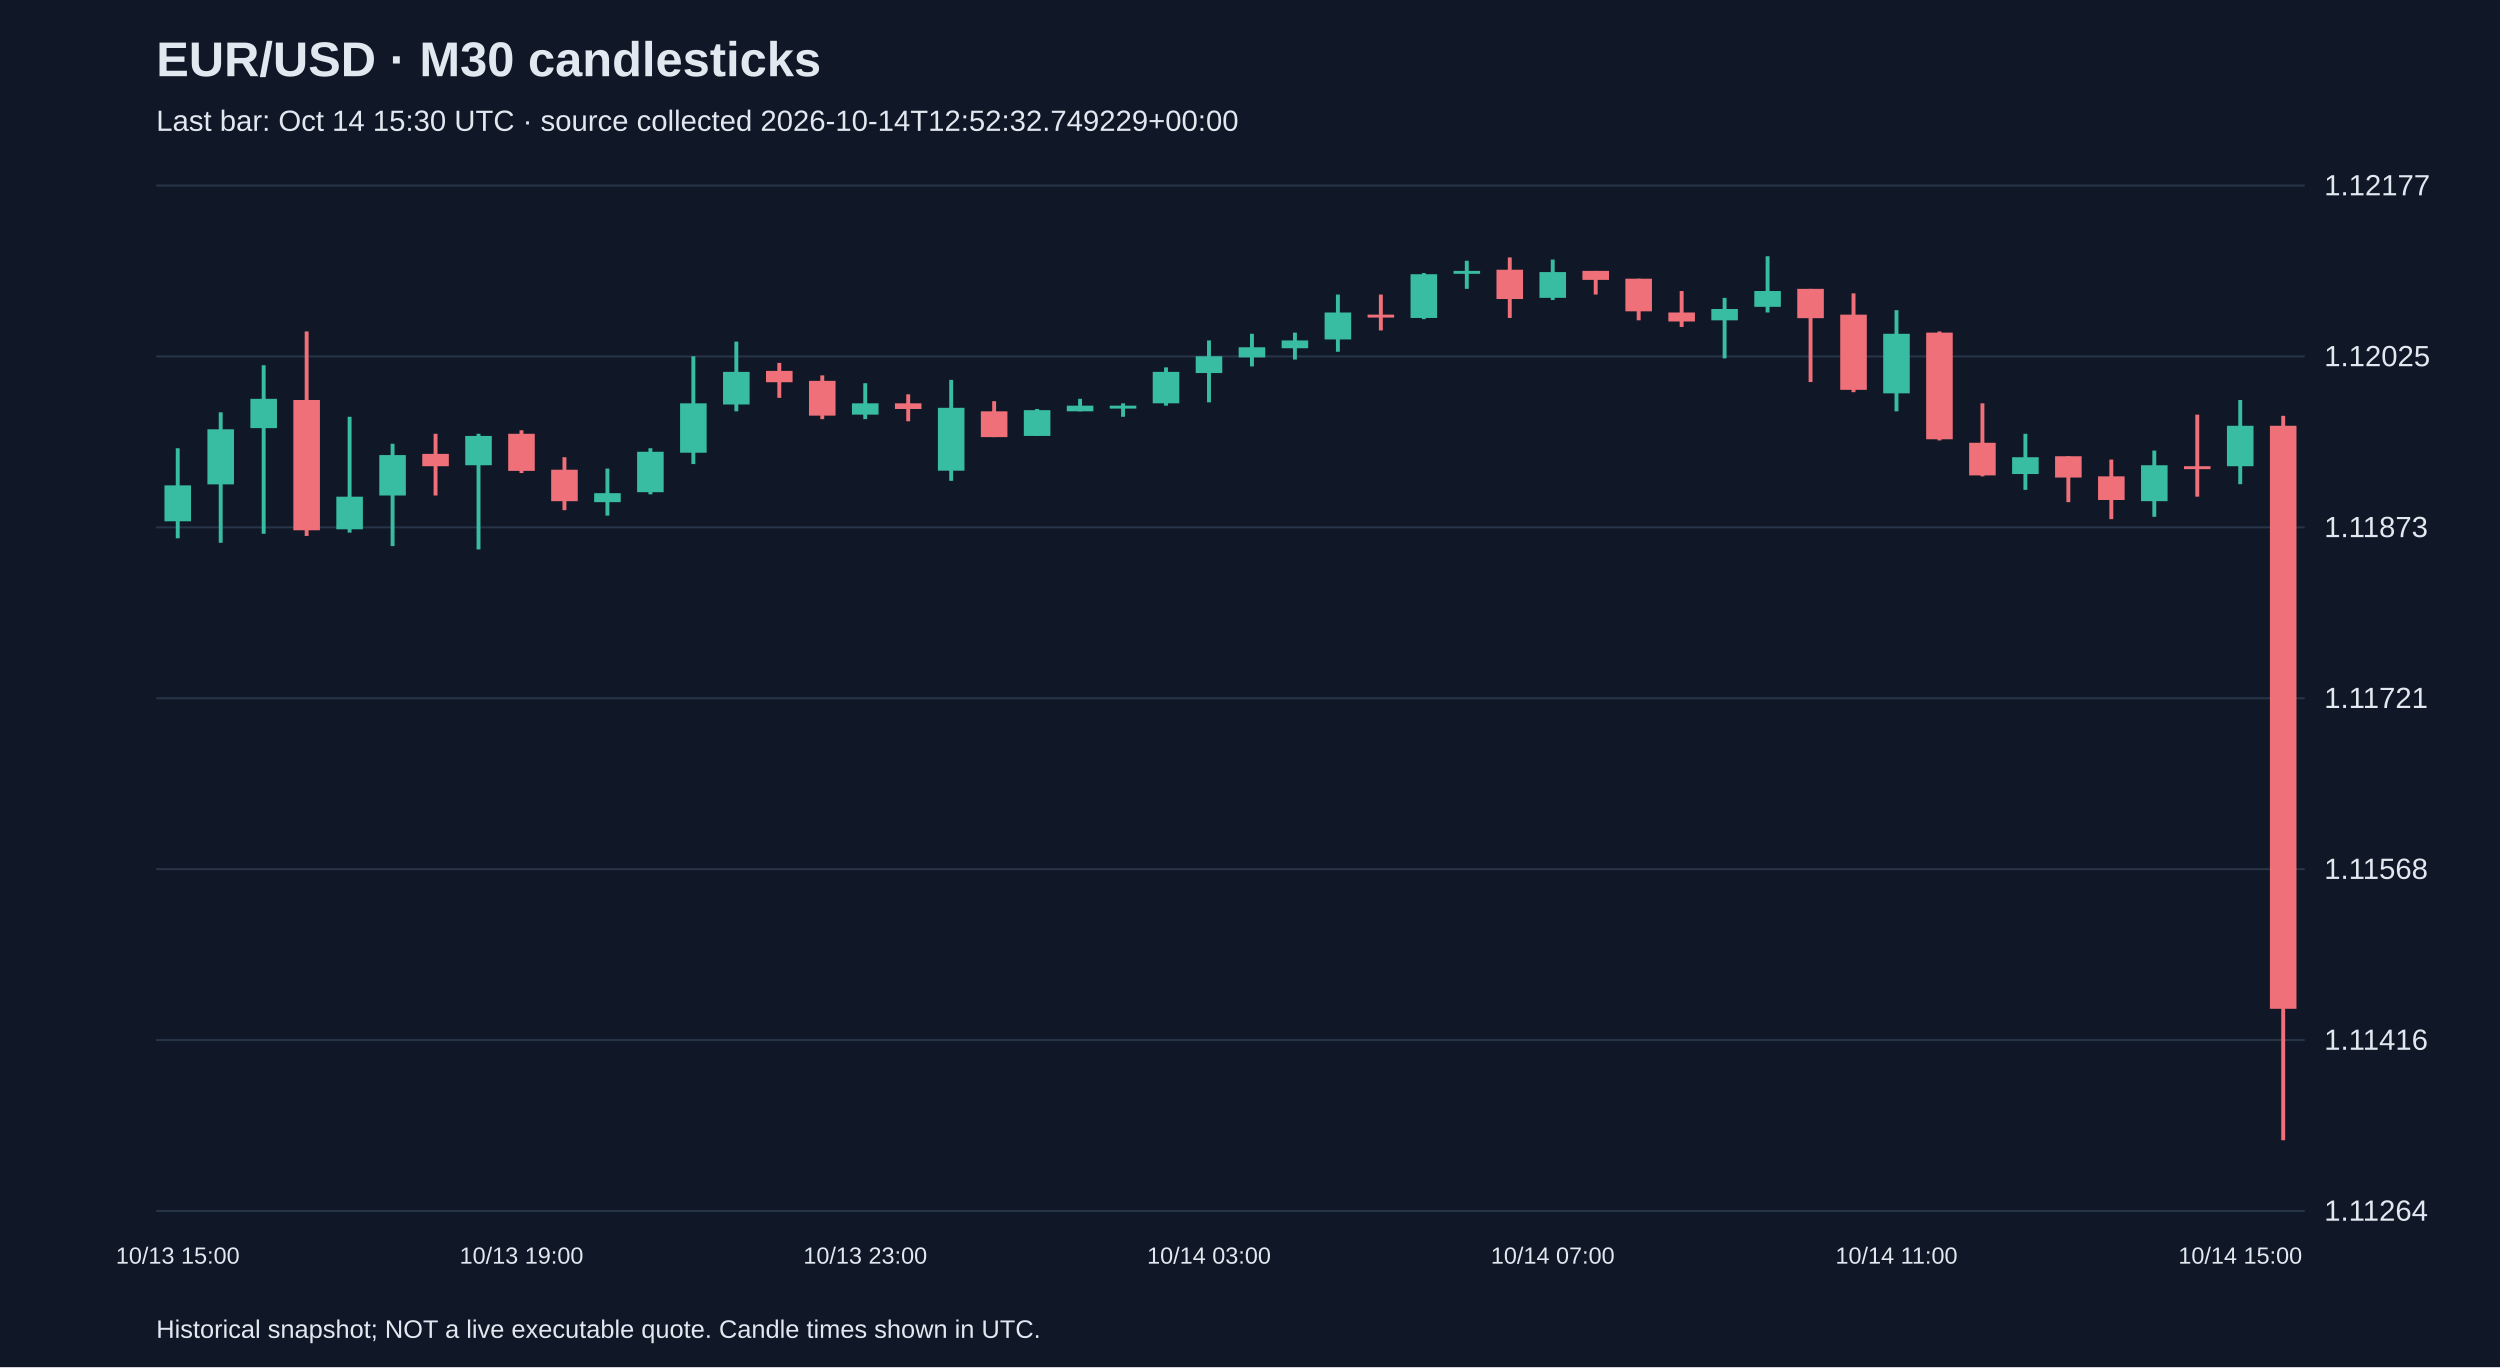
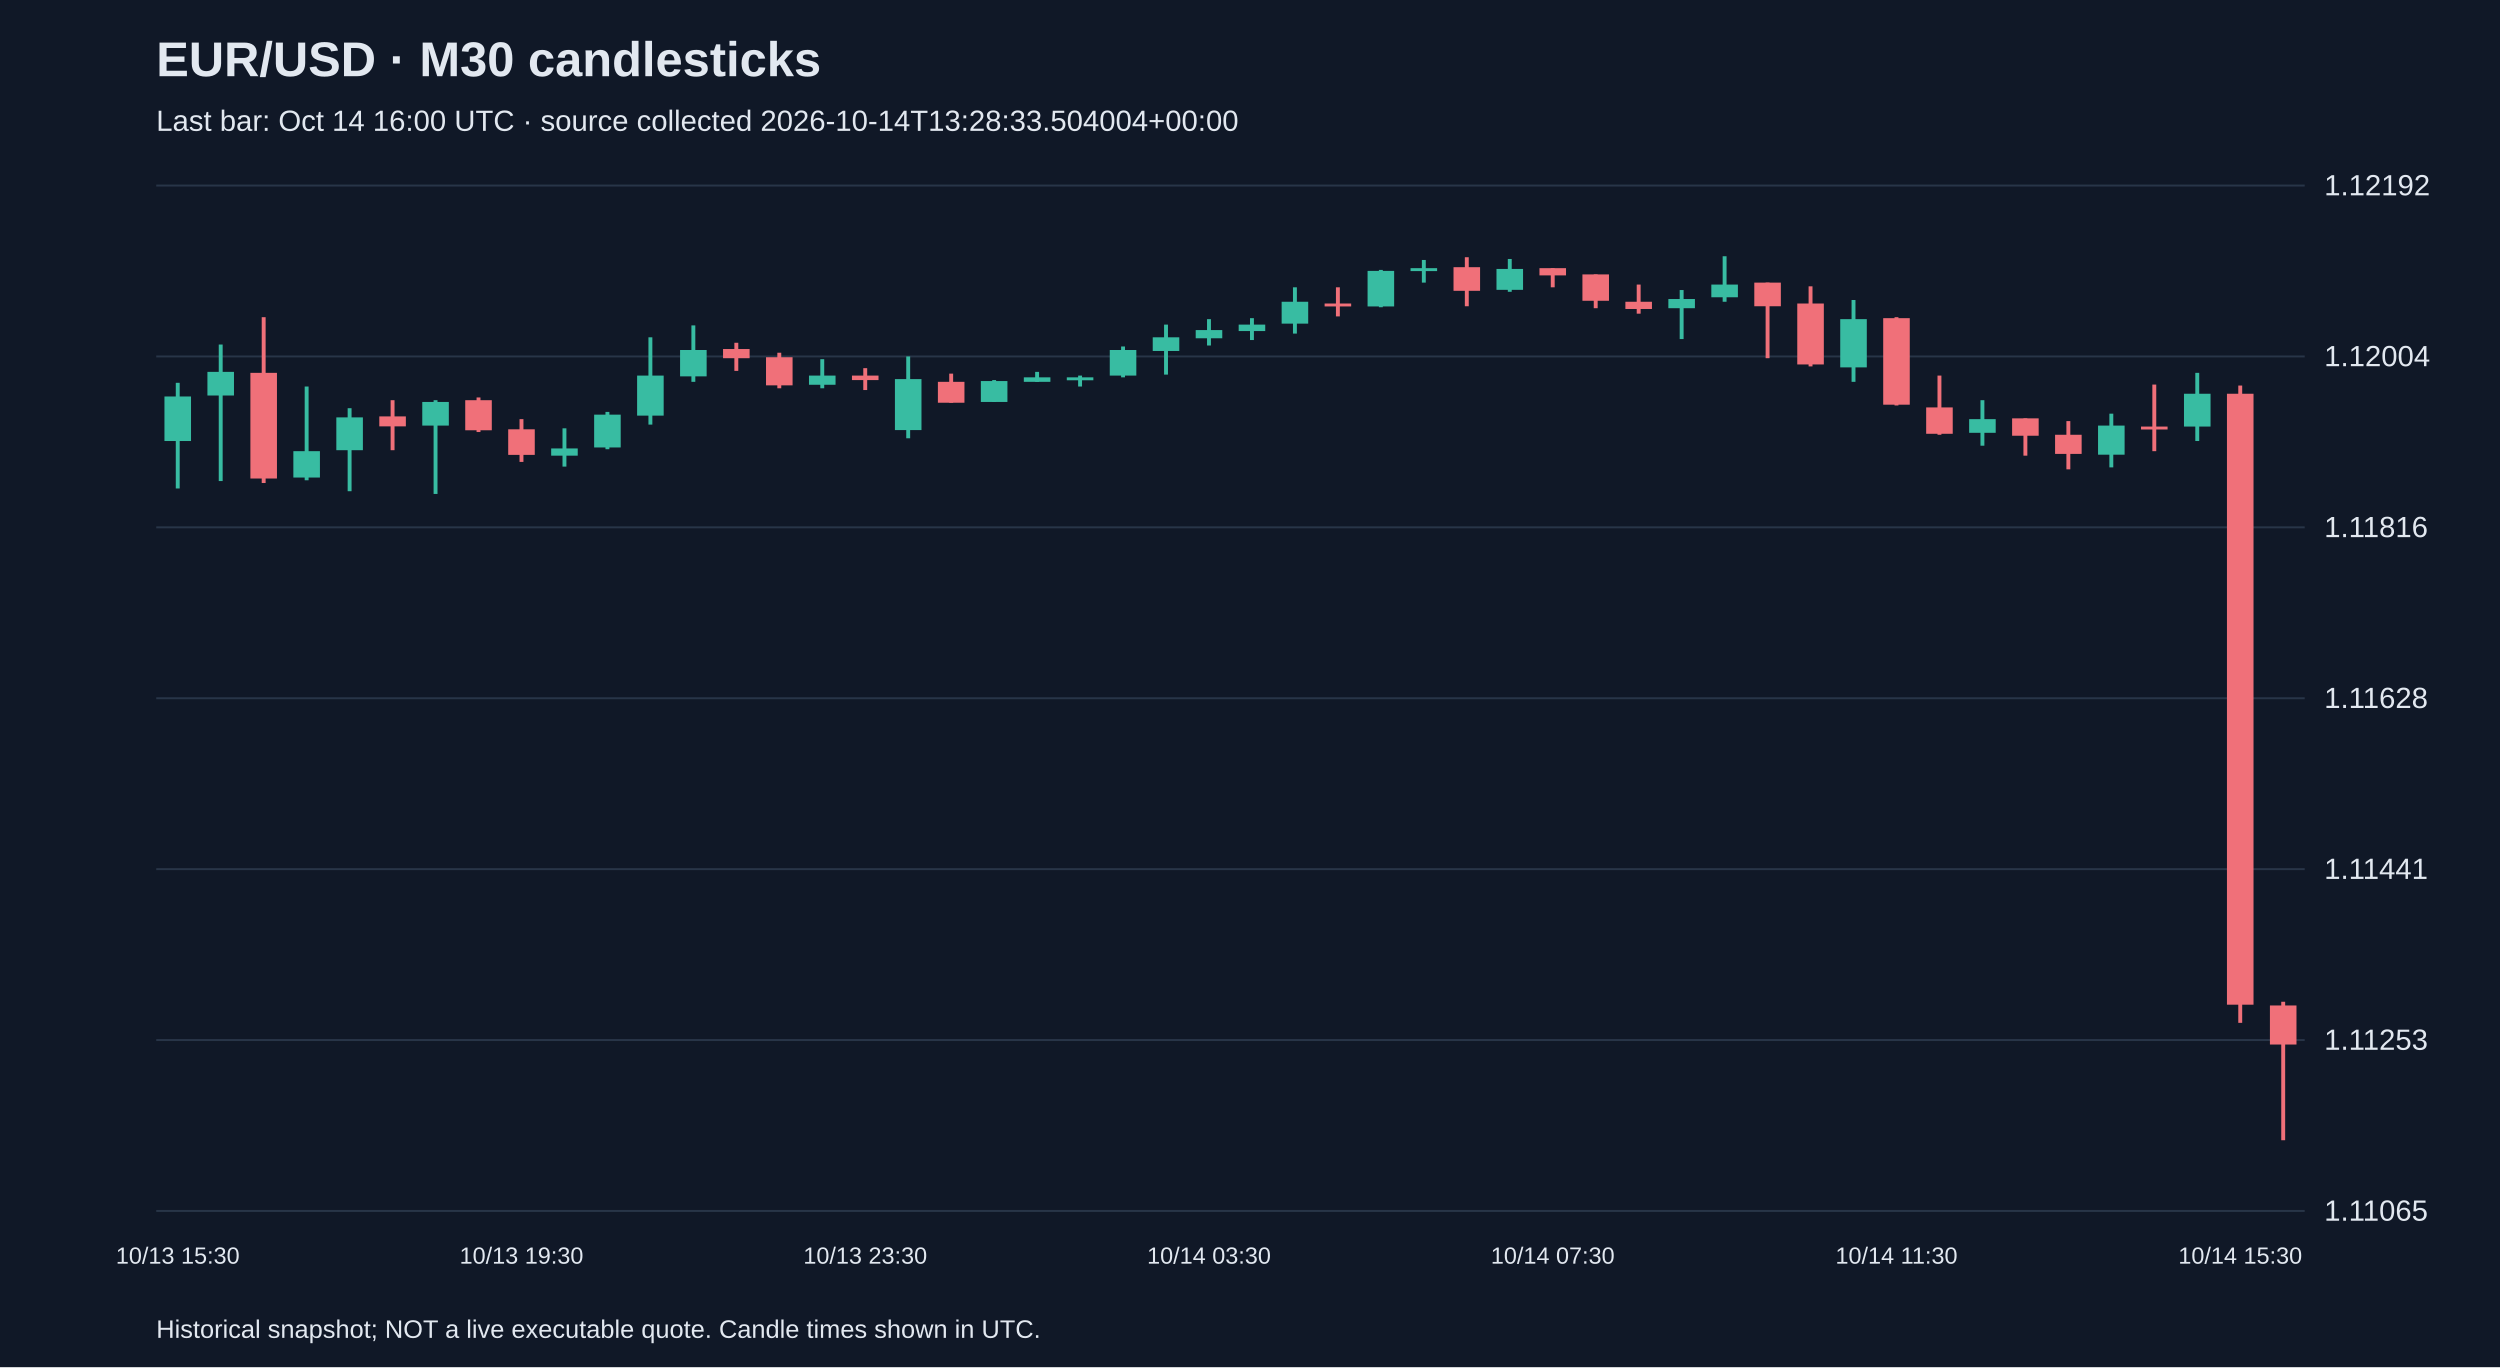
<svg xmlns="http://www.w3.org/2000/svg" viewBox="0 0 1280 700">
  <rect width="100%" height="100%" fill="#101827" />
  <style>text{font-family:Arial,sans-serif;fill:#e2e8f0}</style>
  <text x="80" y="39" font-size="25" font-weight="bold">EUR/USD · M30 candlesticks</text>
-   <text x="80" y="67" font-size="15" fill="#a6b1c5">Last bar: Oct 14 15:30 UTC · source collected 2026-10-14T12:52:32.749229+00:00</text>
+   <text x="80" y="67" font-size="15" fill="#a6b1c5">Last bar: Oct 14 16:00 UTC · source collected 2026-10-14T13:28:33.504004+00:00</text>
  <line x1="80" y1="620.0" x2="1180" y2="620.0" stroke="#283548" />
-   <text x="1190" y="625.0" font-size="15">1.11264</text>
+   <text x="1190" y="625.0" font-size="15">1.11065</text>
  <line x1="80" y1="532.5" x2="1180" y2="532.5" stroke="#283548" />
-   <text x="1190" y="537.5" font-size="15">1.11416</text>
+   <text x="1190" y="537.5" font-size="15">1.11253</text>
  <line x1="80" y1="445.0" x2="1180" y2="445.0" stroke="#283548" />
-   <text x="1190" y="450.0" font-size="15">1.11568</text>
+   <text x="1190" y="450.0" font-size="15">1.11441</text>
  <line x1="80" y1="357.5" x2="1180" y2="357.5" stroke="#283548" />
-   <text x="1190" y="362.5" font-size="15">1.11721</text>
+   <text x="1190" y="362.5" font-size="15">1.11628</text>
  <line x1="80" y1="270.0" x2="1180" y2="270.0" stroke="#283548" />
-   <text x="1190" y="275.0" font-size="15">1.11873</text>
+   <text x="1190" y="275.0" font-size="15">1.11816</text>
  <line x1="80" y1="182.5" x2="1180" y2="182.5" stroke="#283548" />
-   <text x="1190" y="187.5" font-size="15">1.12025</text>
+   <text x="1190" y="187.5" font-size="15">1.12004</text>
  <line x1="80" y1="95.0" x2="1180" y2="95.0" stroke="#283548" />
-   <text x="1190" y="100.0" font-size="15">1.12177</text>
-   <line x1="91.0" y1="229.5" x2="91.0" y2="275.6" stroke="#38bca2" stroke-width="2" />
-   <rect x="84.2" y="248.5" width="13.6" height="18.4" fill="#38bca2" />
-   <text x="91.0" y="647" text-anchor="middle" font-size="12">10/13 15:00</text>
-   <line x1="113.0" y1="211.1" x2="113.0" y2="277.9" stroke="#38bca2" stroke-width="2" />
-   <rect x="106.2" y="219.8" width="13.6" height="28.2" fill="#38bca2" />
-   <line x1="135.0" y1="187.0" x2="135.0" y2="273.3" stroke="#38bca2" stroke-width="2" />
-   <rect x="128.2" y="204.2" width="13.6" height="15.0" fill="#38bca2" />
-   <line x1="157.0" y1="169.7" x2="157.0" y2="274.4" stroke="#f07079" stroke-width="2" />
-   <rect x="150.2" y="204.8" width="13.6" height="66.7" fill="#f07079" />
-   <line x1="179.0" y1="213.4" x2="179.0" y2="272.7" stroke="#38bca2" stroke-width="2" />
-   <rect x="172.2" y="254.3" width="13.6" height="16.7" fill="#38bca2" />
-   <line x1="201.0" y1="227.2" x2="201.0" y2="279.6" stroke="#38bca2" stroke-width="2" />
-   <rect x="194.2" y="233.0" width="13.6" height="20.7" fill="#38bca2" />
-   <line x1="223.0" y1="222.1" x2="223.0" y2="253.7" stroke="#f07079" stroke-width="2" />
-   <rect x="216.2" y="232.4" width="13.6" height="6.3" fill="#f07079" />
-   <line x1="245.0" y1="222.1" x2="245.0" y2="281.3" stroke="#38bca2" stroke-width="2" />
-   <rect x="238.2" y="223.2" width="13.6" height="15.0" fill="#38bca2" />
-   <line x1="267.0" y1="220.3" x2="267.0" y2="242.2" stroke="#f07079" stroke-width="2" />
-   <rect x="260.2" y="222.1" width="13.6" height="19.0" fill="#f07079" />
-   <text x="267.0" y="647" text-anchor="middle" font-size="12">10/13 19:00</text>
-   <line x1="289.0" y1="234.1" x2="289.0" y2="261.2" stroke="#f07079" stroke-width="2" />
-   <rect x="282.2" y="240.5" width="13.6" height="16.1" fill="#f07079" />
-   <line x1="311.0" y1="239.9" x2="311.0" y2="264.0" stroke="#38bca2" stroke-width="2" />
-   <rect x="304.2" y="252.5" width="13.6" height="4.6" fill="#38bca2" />
-   <line x1="333.0" y1="229.5" x2="333.0" y2="253.1" stroke="#38bca2" stroke-width="2" />
-   <rect x="326.2" y="231.3" width="13.6" height="20.7" fill="#38bca2" />
-   <line x1="355.0" y1="182.4" x2="355.0" y2="237.6" stroke="#38bca2" stroke-width="2" />
-   <rect x="348.2" y="206.5" width="13.6" height="25.3" fill="#38bca2" />
-   <line x1="377.0" y1="174.9" x2="377.0" y2="210.6" stroke="#38bca2" stroke-width="2" />
-   <rect x="370.2" y="190.4" width="13.6" height="16.7" fill="#38bca2" />
-   <line x1="399.0" y1="185.8" x2="399.0" y2="203.7" stroke="#f07079" stroke-width="2" />
-   <rect x="392.2" y="189.9" width="13.6" height="5.8" fill="#f07079" />
-   <line x1="421.0" y1="192.2" x2="421.0" y2="214.6" stroke="#f07079" stroke-width="2" />
-   <rect x="414.2" y="195.0" width="13.6" height="17.8" fill="#f07079" />
-   <line x1="443.0" y1="196.2" x2="443.0" y2="214.6" stroke="#38bca2" stroke-width="2" />
-   <rect x="436.2" y="206.5" width="13.6" height="5.8" fill="#38bca2" />
-   <text x="443.0" y="647" text-anchor="middle" font-size="12">10/13 23:00</text>
-   <line x1="465.0" y1="201.9" x2="465.0" y2="215.7" stroke="#f07079" stroke-width="2" />
-   <rect x="458.2" y="206.5" width="13.6" height="2.9" fill="#f07079" />
-   <line x1="487.0" y1="194.5" x2="487.0" y2="246.2" stroke="#38bca2" stroke-width="2" />
-   <rect x="480.2" y="208.8" width="13.6" height="32.2" fill="#38bca2" />
-   <line x1="509.0" y1="205.4" x2="509.0" y2="223.8" stroke="#f07079" stroke-width="2" />
-   <rect x="502.2" y="210.6" width="13.6" height="13.2" fill="#f07079" />
-   <line x1="531.0" y1="209.4" x2="531.0" y2="223.2" stroke="#38bca2" stroke-width="2" />
-   <rect x="524.2" y="210.0" width="13.6" height="13.2" fill="#38bca2" />
-   <line x1="553.0" y1="204.2" x2="553.0" y2="210.6" stroke="#38bca2" stroke-width="2" />
-   <rect x="546.2" y="207.7" width="13.6" height="2.9" fill="#38bca2" />
-   <line x1="575.0" y1="206.5" x2="575.0" y2="213.4" stroke="#38bca2" stroke-width="2" />
-   <rect x="568.2" y="207.7" width="13.6" height="1.5" fill="#38bca2" />
-   <line x1="597.0" y1="188.1" x2="597.0" y2="207.7" stroke="#38bca2" stroke-width="2" />
-   <rect x="590.2" y="190.4" width="13.6" height="16.1" fill="#38bca2" />
-   <line x1="619.0" y1="174.3" x2="619.0" y2="206.0" stroke="#38bca2" stroke-width="2" />
-   <rect x="612.2" y="182.4" width="13.6" height="8.6" fill="#38bca2" />
-   <text x="619.0" y="647" text-anchor="middle" font-size="12">10/14 03:00</text>
-   <line x1="641.0" y1="170.9" x2="641.0" y2="187.6" stroke="#38bca2" stroke-width="2" />
-   <rect x="634.2" y="177.8" width="13.6" height="5.2" fill="#38bca2" />
-   <line x1="663.0" y1="170.3" x2="663.0" y2="184.1" stroke="#38bca2" stroke-width="2" />
-   <rect x="656.2" y="174.3" width="13.6" height="4.0" fill="#38bca2" />
-   <line x1="685.0" y1="150.8" x2="685.0" y2="180.1" stroke="#38bca2" stroke-width="2" />
-   <rect x="678.2" y="160.0" width="13.6" height="13.8" fill="#38bca2" />
-   <line x1="707.0" y1="150.8" x2="707.0" y2="169.2" stroke="#f07079" stroke-width="2" />
-   <rect x="700.2" y="161.1" width="13.6" height="1.5" fill="#f07079" />
-   <line x1="729.0" y1="139.8" x2="729.0" y2="163.4" stroke="#38bca2" stroke-width="2" />
-   <rect x="722.2" y="140.4" width="13.6" height="22.4" fill="#38bca2" />
-   <line x1="751.0" y1="133.5" x2="751.0" y2="147.9" stroke="#38bca2" stroke-width="2" />
-   <rect x="744.2" y="138.7" width="13.6" height="1.5" fill="#38bca2" />
-   <line x1="773.0" y1="131.8" x2="773.0" y2="162.8" stroke="#f07079" stroke-width="2" />
-   <rect x="766.2" y="138.1" width="13.6" height="15.0" fill="#f07079" />
-   <line x1="795.0" y1="132.9" x2="795.0" y2="153.6" stroke="#38bca2" stroke-width="2" />
-   <rect x="788.2" y="139.3" width="13.6" height="13.2" fill="#38bca2" />
-   <text x="795.0" y="647" text-anchor="middle" font-size="12">10/14 07:00</text>
-   <line x1="817.0" y1="138.7" x2="817.0" y2="150.8" stroke="#f07079" stroke-width="2" />
-   <rect x="810.2" y="138.7" width="13.6" height="4.6" fill="#f07079" />
-   <line x1="839.0" y1="142.7" x2="839.0" y2="164.0" stroke="#f07079" stroke-width="2" />
-   <rect x="832.2" y="142.7" width="13.6" height="16.7" fill="#f07079" />
-   <line x1="861.0" y1="149.0" x2="861.0" y2="167.4" stroke="#f07079" stroke-width="2" />
-   <rect x="854.2" y="160.0" width="13.6" height="4.6" fill="#f07079" />
-   <line x1="883.0" y1="152.5" x2="883.0" y2="183.5" stroke="#38bca2" stroke-width="2" />
-   <rect x="876.2" y="158.2" width="13.6" height="5.8" fill="#38bca2" />
-   <line x1="905.0" y1="131.2" x2="905.0" y2="160.0" stroke="#38bca2" stroke-width="2" />
-   <rect x="898.2" y="149.0" width="13.6" height="8.1" fill="#38bca2" />
-   <line x1="927.0" y1="147.9" x2="927.0" y2="195.6" stroke="#f07079" stroke-width="2" />
-   <rect x="920.2" y="147.9" width="13.6" height="15.0" fill="#f07079" />
-   <line x1="949.0" y1="150.2" x2="949.0" y2="200.8" stroke="#f07079" stroke-width="2" />
-   <rect x="942.2" y="161.1" width="13.6" height="38.5" fill="#f07079" />
-   <line x1="971.0" y1="158.8" x2="971.0" y2="210.6" stroke="#38bca2" stroke-width="2" />
-   <rect x="964.2" y="170.9" width="13.6" height="30.5" fill="#38bca2" />
-   <text x="971.0" y="647" text-anchor="middle" font-size="12">10/14 11:00</text>
-   <line x1="993.0" y1="169.7" x2="993.0" y2="225.5" stroke="#f07079" stroke-width="2" />
-   <rect x="986.2" y="170.3" width="13.6" height="54.6" fill="#f07079" />
-   <line x1="1015.0" y1="206.5" x2="1015.0" y2="243.9" stroke="#f07079" stroke-width="2" />
-   <rect x="1008.2" y="226.7" width="13.6" height="16.7" fill="#f07079" />
-   <line x1="1037.0" y1="222.1" x2="1037.0" y2="250.8" stroke="#38bca2" stroke-width="2" />
-   <rect x="1030.2" y="234.1" width="13.6" height="8.6" fill="#38bca2" />
-   <line x1="1059.0" y1="233.6" x2="1059.0" y2="257.1" stroke="#f07079" stroke-width="2" />
-   <rect x="1052.2" y="233.6" width="13.6" height="10.9" fill="#f07079" />
-   <line x1="1081.0" y1="235.3" x2="1081.0" y2="265.8" stroke="#f07079" stroke-width="2" />
-   <rect x="1074.2" y="243.9" width="13.6" height="12.1" fill="#f07079" />
-   <line x1="1103.0" y1="230.7" x2="1103.0" y2="264.6" stroke="#38bca2" stroke-width="2" />
-   <rect x="1096.2" y="238.2" width="13.6" height="18.4" fill="#38bca2" />
-   <line x1="1125.0" y1="212.3" x2="1125.0" y2="254.3" stroke="#f07079" stroke-width="2" />
-   <rect x="1118.2" y="238.7" width="13.6" height="1.5" fill="#f07079" />
-   <line x1="1147.0" y1="204.8" x2="1147.0" y2="247.9" stroke="#38bca2" stroke-width="2" />
-   <rect x="1140.2" y="218.0" width="13.6" height="20.7" fill="#38bca2" />
-   <text x="1147.0" y="647" text-anchor="middle" font-size="12">10/14 15:00</text>
-   <line x1="1169.0" y1="212.9" x2="1169.0" y2="583.8" stroke="#f07079" stroke-width="2" />
-   <rect x="1162.2" y="218.0" width="13.6" height="298.5" fill="#f07079" />
+   <text x="1190" y="100.0" font-size="15">1.12192</text>
+   <line x1="91.0" y1="196.0" x2="91.0" y2="250.1" stroke="#38bca2" stroke-width="2" />
+   <rect x="84.2" y="203.0" width="13.6" height="22.8" fill="#38bca2" />
+   <text x="91.0" y="647" text-anchor="middle" font-size="12">10/13 15:30</text>
+   <line x1="113.0" y1="176.4" x2="113.0" y2="246.3" stroke="#38bca2" stroke-width="2" />
+   <rect x="106.2" y="190.4" width="13.6" height="12.1" fill="#38bca2" />
+   <line x1="135.0" y1="162.4" x2="135.0" y2="247.3" stroke="#f07079" stroke-width="2" />
+   <rect x="128.2" y="190.9" width="13.6" height="54.1" fill="#f07079" />
+   <line x1="157.0" y1="197.9" x2="157.0" y2="245.9" stroke="#38bca2" stroke-width="2" />
+   <rect x="150.2" y="231.0" width="13.6" height="13.5" fill="#38bca2" />
+   <line x1="179.0" y1="209.0" x2="179.0" y2="251.5" stroke="#38bca2" stroke-width="2" />
+   <rect x="172.2" y="213.7" width="13.6" height="16.8" fill="#38bca2" />
+   <line x1="201.0" y1="204.9" x2="201.0" y2="230.5" stroke="#f07079" stroke-width="2" />
+   <rect x="194.2" y="213.2" width="13.6" height="5.1" fill="#f07079" />
+   <line x1="223.0" y1="204.9" x2="223.0" y2="252.9" stroke="#38bca2" stroke-width="2" />
+   <rect x="216.2" y="205.8" width="13.6" height="12.1" fill="#38bca2" />
+   <line x1="245.0" y1="203.5" x2="245.0" y2="221.2" stroke="#f07079" stroke-width="2" />
+   <rect x="238.2" y="204.9" width="13.6" height="15.4" fill="#f07079" />
+   <line x1="267.0" y1="214.6" x2="267.0" y2="236.5" stroke="#f07079" stroke-width="2" />
+   <rect x="260.2" y="219.8" width="13.6" height="13.1" fill="#f07079" />
+   <text x="267.0" y="647" text-anchor="middle" font-size="12">10/13 19:30</text>
+   <line x1="289.0" y1="219.3" x2="289.0" y2="238.9" stroke="#38bca2" stroke-width="2" />
+   <rect x="282.2" y="229.6" width="13.6" height="3.7" fill="#38bca2" />
+   <line x1="311.0" y1="210.9" x2="311.0" y2="230.0" stroke="#38bca2" stroke-width="2" />
+   <rect x="304.2" y="212.3" width="13.6" height="16.8" fill="#38bca2" />
+   <line x1="333.0" y1="172.7" x2="333.0" y2="217.4" stroke="#38bca2" stroke-width="2" />
+   <rect x="326.2" y="192.3" width="13.6" height="20.5" fill="#38bca2" />
+   <line x1="355.0" y1="166.6" x2="355.0" y2="195.5" stroke="#38bca2" stroke-width="2" />
+   <rect x="348.2" y="179.2" width="13.6" height="13.5" fill="#38bca2" />
+   <line x1="377.0" y1="175.5" x2="377.0" y2="189.9" stroke="#f07079" stroke-width="2" />
+   <rect x="370.2" y="178.7" width="13.6" height="4.7" fill="#f07079" />
+   <line x1="399.0" y1="180.6" x2="399.0" y2="198.8" stroke="#f07079" stroke-width="2" />
+   <rect x="392.2" y="182.9" width="13.6" height="14.4" fill="#f07079" />
+   <line x1="421.0" y1="183.9" x2="421.0" y2="198.8" stroke="#38bca2" stroke-width="2" />
+   <rect x="414.2" y="192.3" width="13.6" height="4.7" fill="#38bca2" />
+   <line x1="443.0" y1="188.5" x2="443.0" y2="199.7" stroke="#f07079" stroke-width="2" />
+   <rect x="436.2" y="192.3" width="13.6" height="2.3" fill="#f07079" />
+   <text x="443.0" y="647" text-anchor="middle" font-size="12">10/13 23:30</text>
+   <line x1="465.0" y1="182.5" x2="465.0" y2="224.4" stroke="#38bca2" stroke-width="2" />
+   <rect x="458.2" y="194.1" width="13.6" height="26.1" fill="#38bca2" />
+   <line x1="487.0" y1="191.3" x2="487.0" y2="206.2" stroke="#f07079" stroke-width="2" />
+   <rect x="480.2" y="195.5" width="13.6" height="10.7" fill="#f07079" />
+   <line x1="509.0" y1="194.6" x2="509.0" y2="205.8" stroke="#38bca2" stroke-width="2" />
+   <rect x="502.2" y="195.1" width="13.6" height="10.7" fill="#38bca2" />
+   <line x1="531.0" y1="190.4" x2="531.0" y2="195.5" stroke="#38bca2" stroke-width="2" />
+   <rect x="524.2" y="193.2" width="13.6" height="2.3" fill="#38bca2" />
+   <line x1="553.0" y1="192.3" x2="553.0" y2="197.9" stroke="#38bca2" stroke-width="2" />
+   <rect x="546.2" y="193.2" width="13.6" height="1.5" fill="#38bca2" />
+   <line x1="575.0" y1="177.4" x2="575.0" y2="193.2" stroke="#38bca2" stroke-width="2" />
+   <rect x="568.2" y="179.2" width="13.6" height="13.1" fill="#38bca2" />
+   <line x1="597.0" y1="166.2" x2="597.0" y2="191.8" stroke="#38bca2" stroke-width="2" />
+   <rect x="590.2" y="172.7" width="13.6" height="7.0" fill="#38bca2" />
+   <line x1="619.0" y1="163.4" x2="619.0" y2="176.9" stroke="#38bca2" stroke-width="2" />
+   <rect x="612.2" y="169.0" width="13.6" height="4.2" fill="#38bca2" />
+   <text x="619.0" y="647" text-anchor="middle" font-size="12">10/14 03:30</text>
+   <line x1="641.0" y1="162.9" x2="641.0" y2="174.1" stroke="#38bca2" stroke-width="2" />
+   <rect x="634.2" y="166.2" width="13.6" height="3.3" fill="#38bca2" />
+   <line x1="663.0" y1="147.1" x2="663.0" y2="170.8" stroke="#38bca2" stroke-width="2" />
+   <rect x="656.2" y="154.5" width="13.6" height="11.2" fill="#38bca2" />
+   <line x1="685.0" y1="147.1" x2="685.0" y2="162.0" stroke="#f07079" stroke-width="2" />
+   <rect x="678.2" y="155.4" width="13.6" height="1.5" fill="#f07079" />
+   <line x1="707.0" y1="138.2" x2="707.0" y2="157.3" stroke="#38bca2" stroke-width="2" />
+   <rect x="700.2" y="138.7" width="13.6" height="18.2" fill="#38bca2" />
+   <line x1="729.0" y1="133.1" x2="729.0" y2="144.7" stroke="#38bca2" stroke-width="2" />
+   <rect x="722.2" y="137.3" width="13.6" height="1.5" fill="#38bca2" />
+   <line x1="751.0" y1="131.7" x2="751.0" y2="156.8" stroke="#f07079" stroke-width="2" />
+   <rect x="744.2" y="136.8" width="13.6" height="12.1" fill="#f07079" />
+   <line x1="773.0" y1="132.6" x2="773.0" y2="149.4" stroke="#38bca2" stroke-width="2" />
+   <rect x="766.2" y="137.7" width="13.6" height="10.7" fill="#38bca2" />
+   <line x1="795.0" y1="137.3" x2="795.0" y2="147.1" stroke="#f07079" stroke-width="2" />
+   <rect x="788.2" y="137.3" width="13.6" height="3.7" fill="#f07079" />
+   <text x="795.0" y="647" text-anchor="middle" font-size="12">10/14 07:30</text>
+   <line x1="817.0" y1="140.5" x2="817.0" y2="157.8" stroke="#f07079" stroke-width="2" />
+   <rect x="810.2" y="140.5" width="13.6" height="13.5" fill="#f07079" />
+   <line x1="839.0" y1="145.7" x2="839.0" y2="160.6" stroke="#f07079" stroke-width="2" />
+   <rect x="832.2" y="154.5" width="13.6" height="3.7" fill="#f07079" />
+   <line x1="861.0" y1="148.5" x2="861.0" y2="173.6" stroke="#38bca2" stroke-width="2" />
+   <rect x="854.2" y="153.1" width="13.6" height="4.7" fill="#38bca2" />
+   <line x1="883.0" y1="131.2" x2="883.0" y2="154.5" stroke="#38bca2" stroke-width="2" />
+   <rect x="876.2" y="145.7" width="13.6" height="6.5" fill="#38bca2" />
+   <line x1="905.0" y1="144.7" x2="905.0" y2="183.4" stroke="#f07079" stroke-width="2" />
+   <rect x="898.2" y="144.7" width="13.6" height="12.1" fill="#f07079" />
+   <line x1="927.0" y1="146.6" x2="927.0" y2="187.6" stroke="#f07079" stroke-width="2" />
+   <rect x="920.2" y="155.4" width="13.6" height="31.2" fill="#f07079" />
+   <line x1="949.0" y1="153.6" x2="949.0" y2="195.5" stroke="#38bca2" stroke-width="2" />
+   <rect x="942.2" y="163.4" width="13.6" height="24.7" fill="#38bca2" />
+   <line x1="971.0" y1="162.4" x2="971.0" y2="207.6" stroke="#f07079" stroke-width="2" />
+   <rect x="964.2" y="162.9" width="13.6" height="44.3" fill="#f07079" />
+   <text x="971.0" y="647" text-anchor="middle" font-size="12">10/14 11:30</text>
+   <line x1="993.0" y1="192.3" x2="993.0" y2="222.6" stroke="#f07079" stroke-width="2" />
+   <rect x="986.2" y="208.6" width="13.6" height="13.5" fill="#f07079" />
+   <line x1="1015.0" y1="204.9" x2="1015.0" y2="228.2" stroke="#38bca2" stroke-width="2" />
+   <rect x="1008.2" y="214.6" width="13.6" height="7.0" fill="#38bca2" />
+   <line x1="1037.0" y1="214.2" x2="1037.0" y2="233.3" stroke="#f07079" stroke-width="2" />
+   <rect x="1030.2" y="214.2" width="13.6" height="8.9" fill="#f07079" />
+   <line x1="1059.0" y1="215.6" x2="1059.0" y2="240.3" stroke="#f07079" stroke-width="2" />
+   <rect x="1052.2" y="222.6" width="13.6" height="9.8" fill="#f07079" />
+   <line x1="1081.0" y1="211.8" x2="1081.0" y2="239.3" stroke="#38bca2" stroke-width="2" />
+   <rect x="1074.2" y="217.9" width="13.6" height="14.9" fill="#38bca2" />
+   <line x1="1103.0" y1="196.9" x2="1103.0" y2="231.0" stroke="#f07079" stroke-width="2" />
+   <rect x="1096.2" y="218.4" width="13.6" height="1.5" fill="#f07079" />
+   <line x1="1125.0" y1="190.9" x2="1125.0" y2="225.8" stroke="#38bca2" stroke-width="2" />
+   <rect x="1118.2" y="201.6" width="13.6" height="16.8" fill="#38bca2" />
+   <line x1="1147.0" y1="197.4" x2="1147.0" y2="523.7" stroke="#f07079" stroke-width="2" />
+   <rect x="1140.2" y="201.6" width="13.6" height="312.8" fill="#f07079" />
+   <text x="1147.0" y="647" text-anchor="middle" font-size="12">10/14 15:30</text>
+   <line x1="1169.0" y1="512.9" x2="1169.0" y2="583.8" stroke="#f07079" stroke-width="2" />
+   <rect x="1162.2" y="514.8" width="13.6" height="20.0" fill="#f07079" />
  <text x="80" y="685" font-size="13">Historical snapshot; NOT a live executable quote. Candle times shown in UTC.</text>
</svg>
